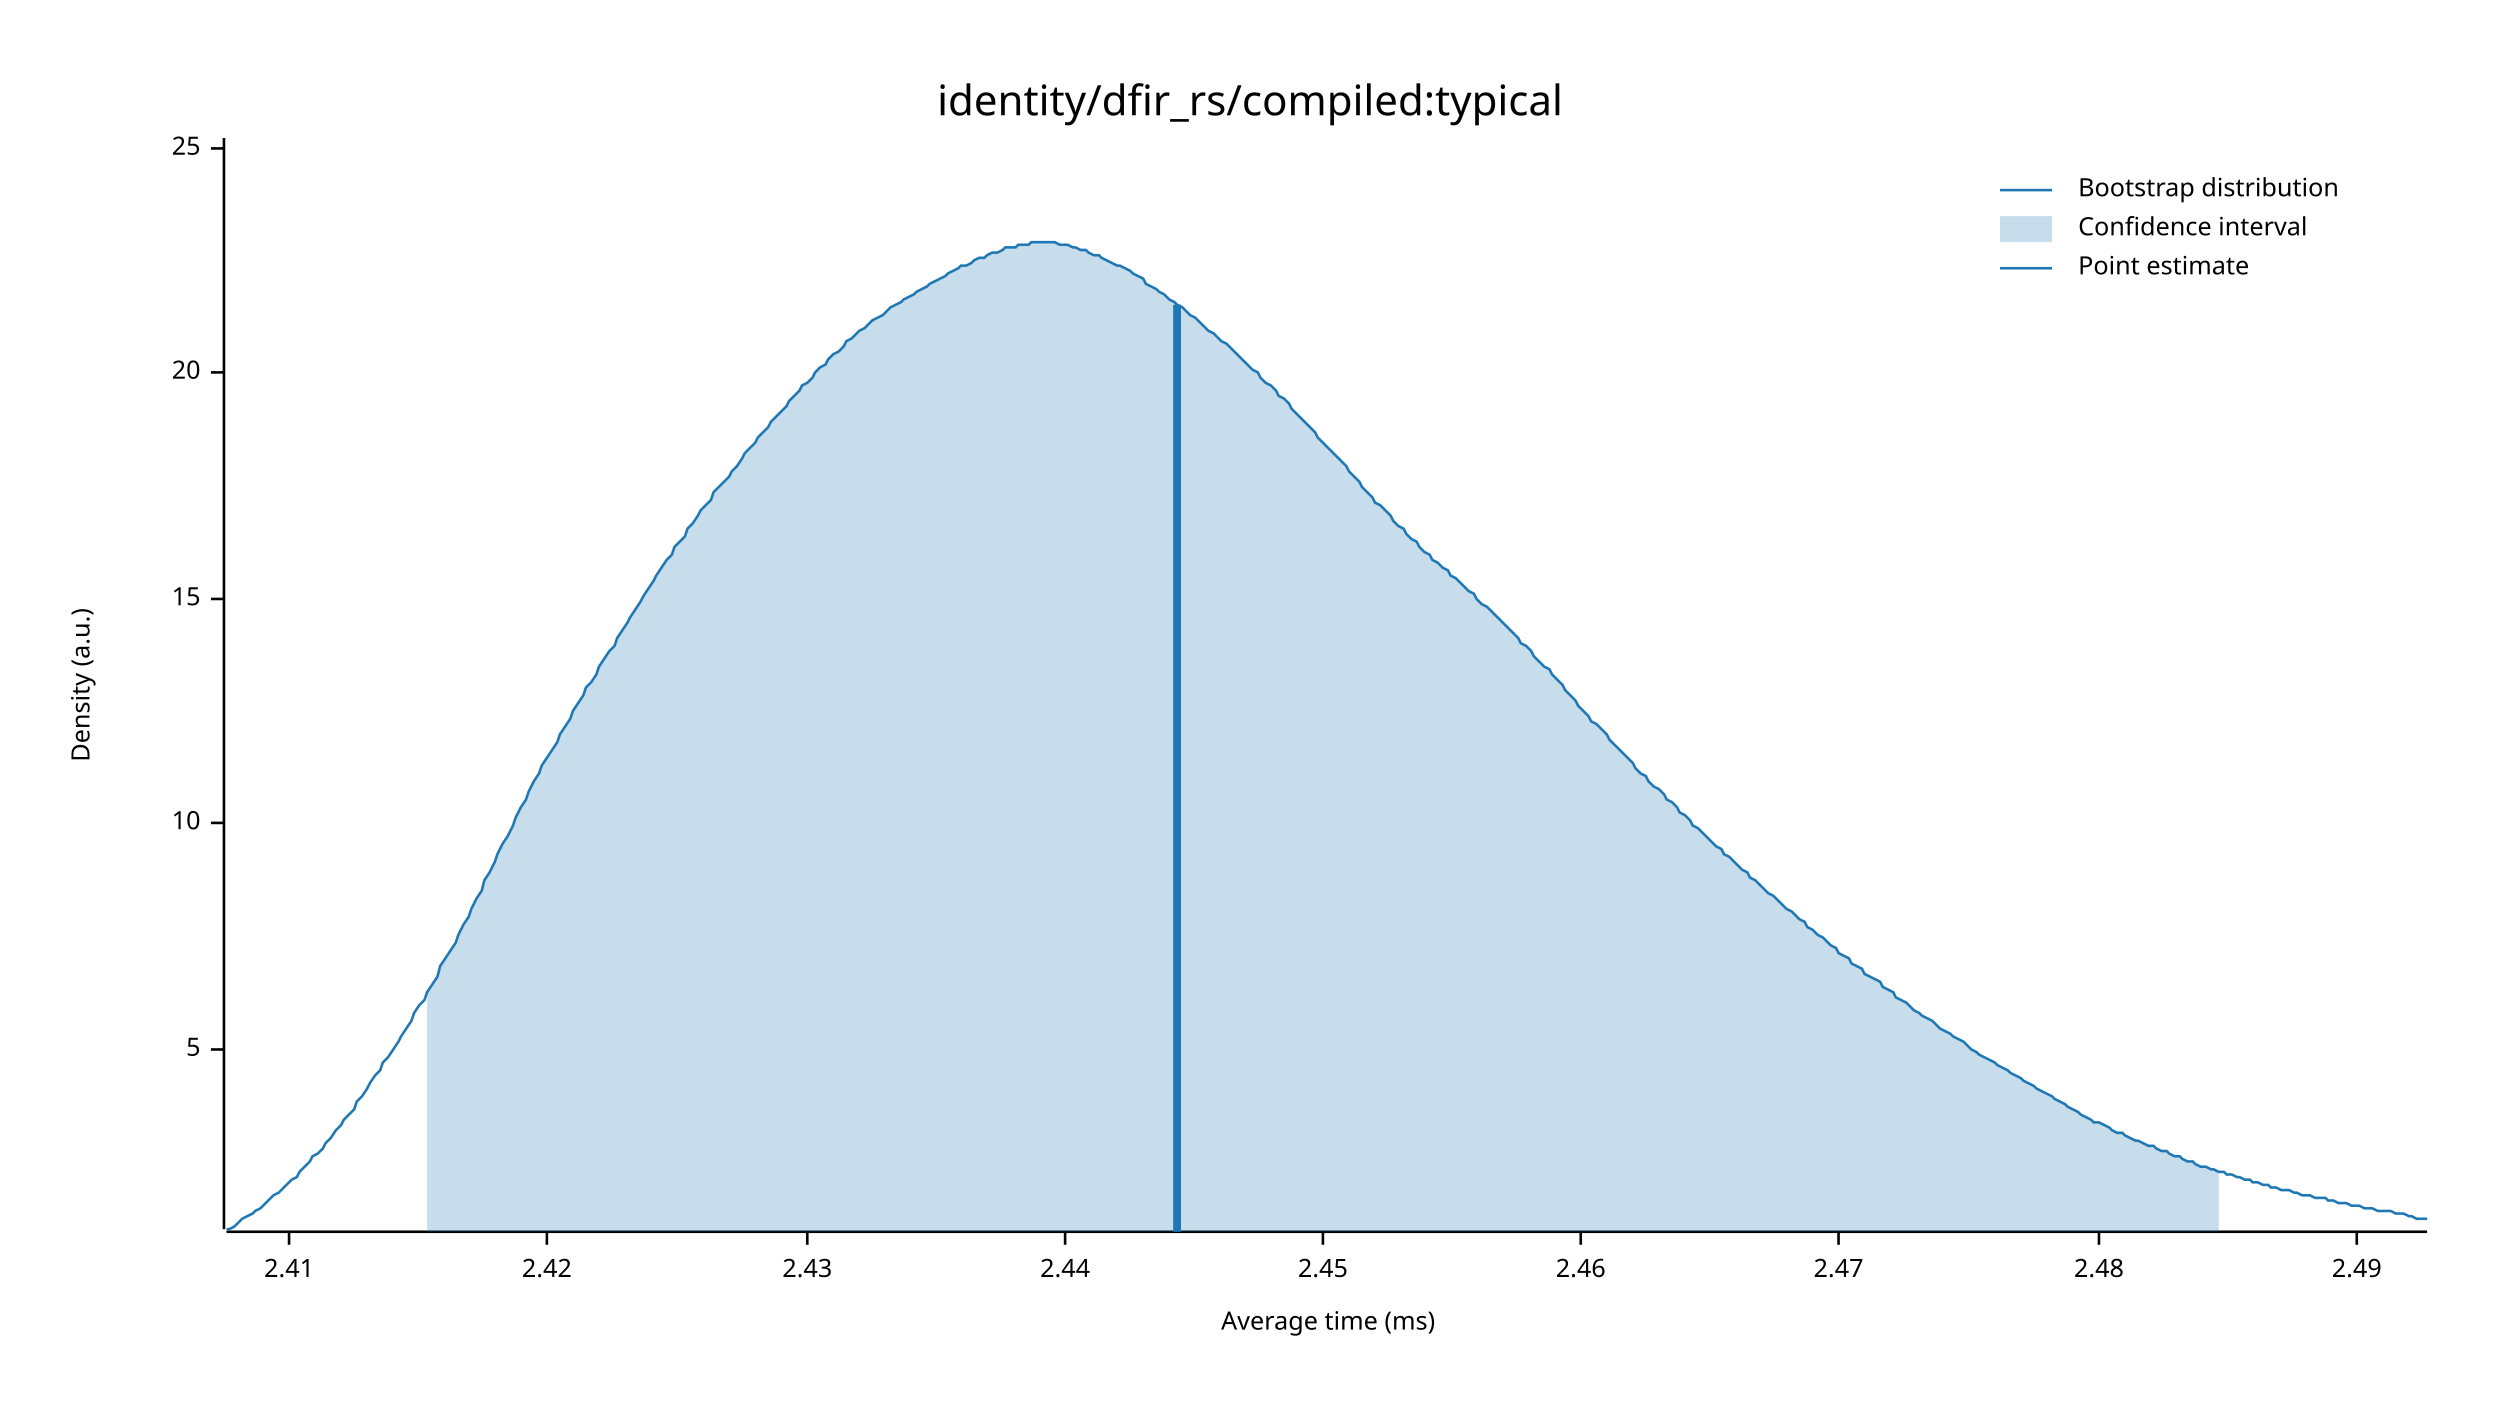
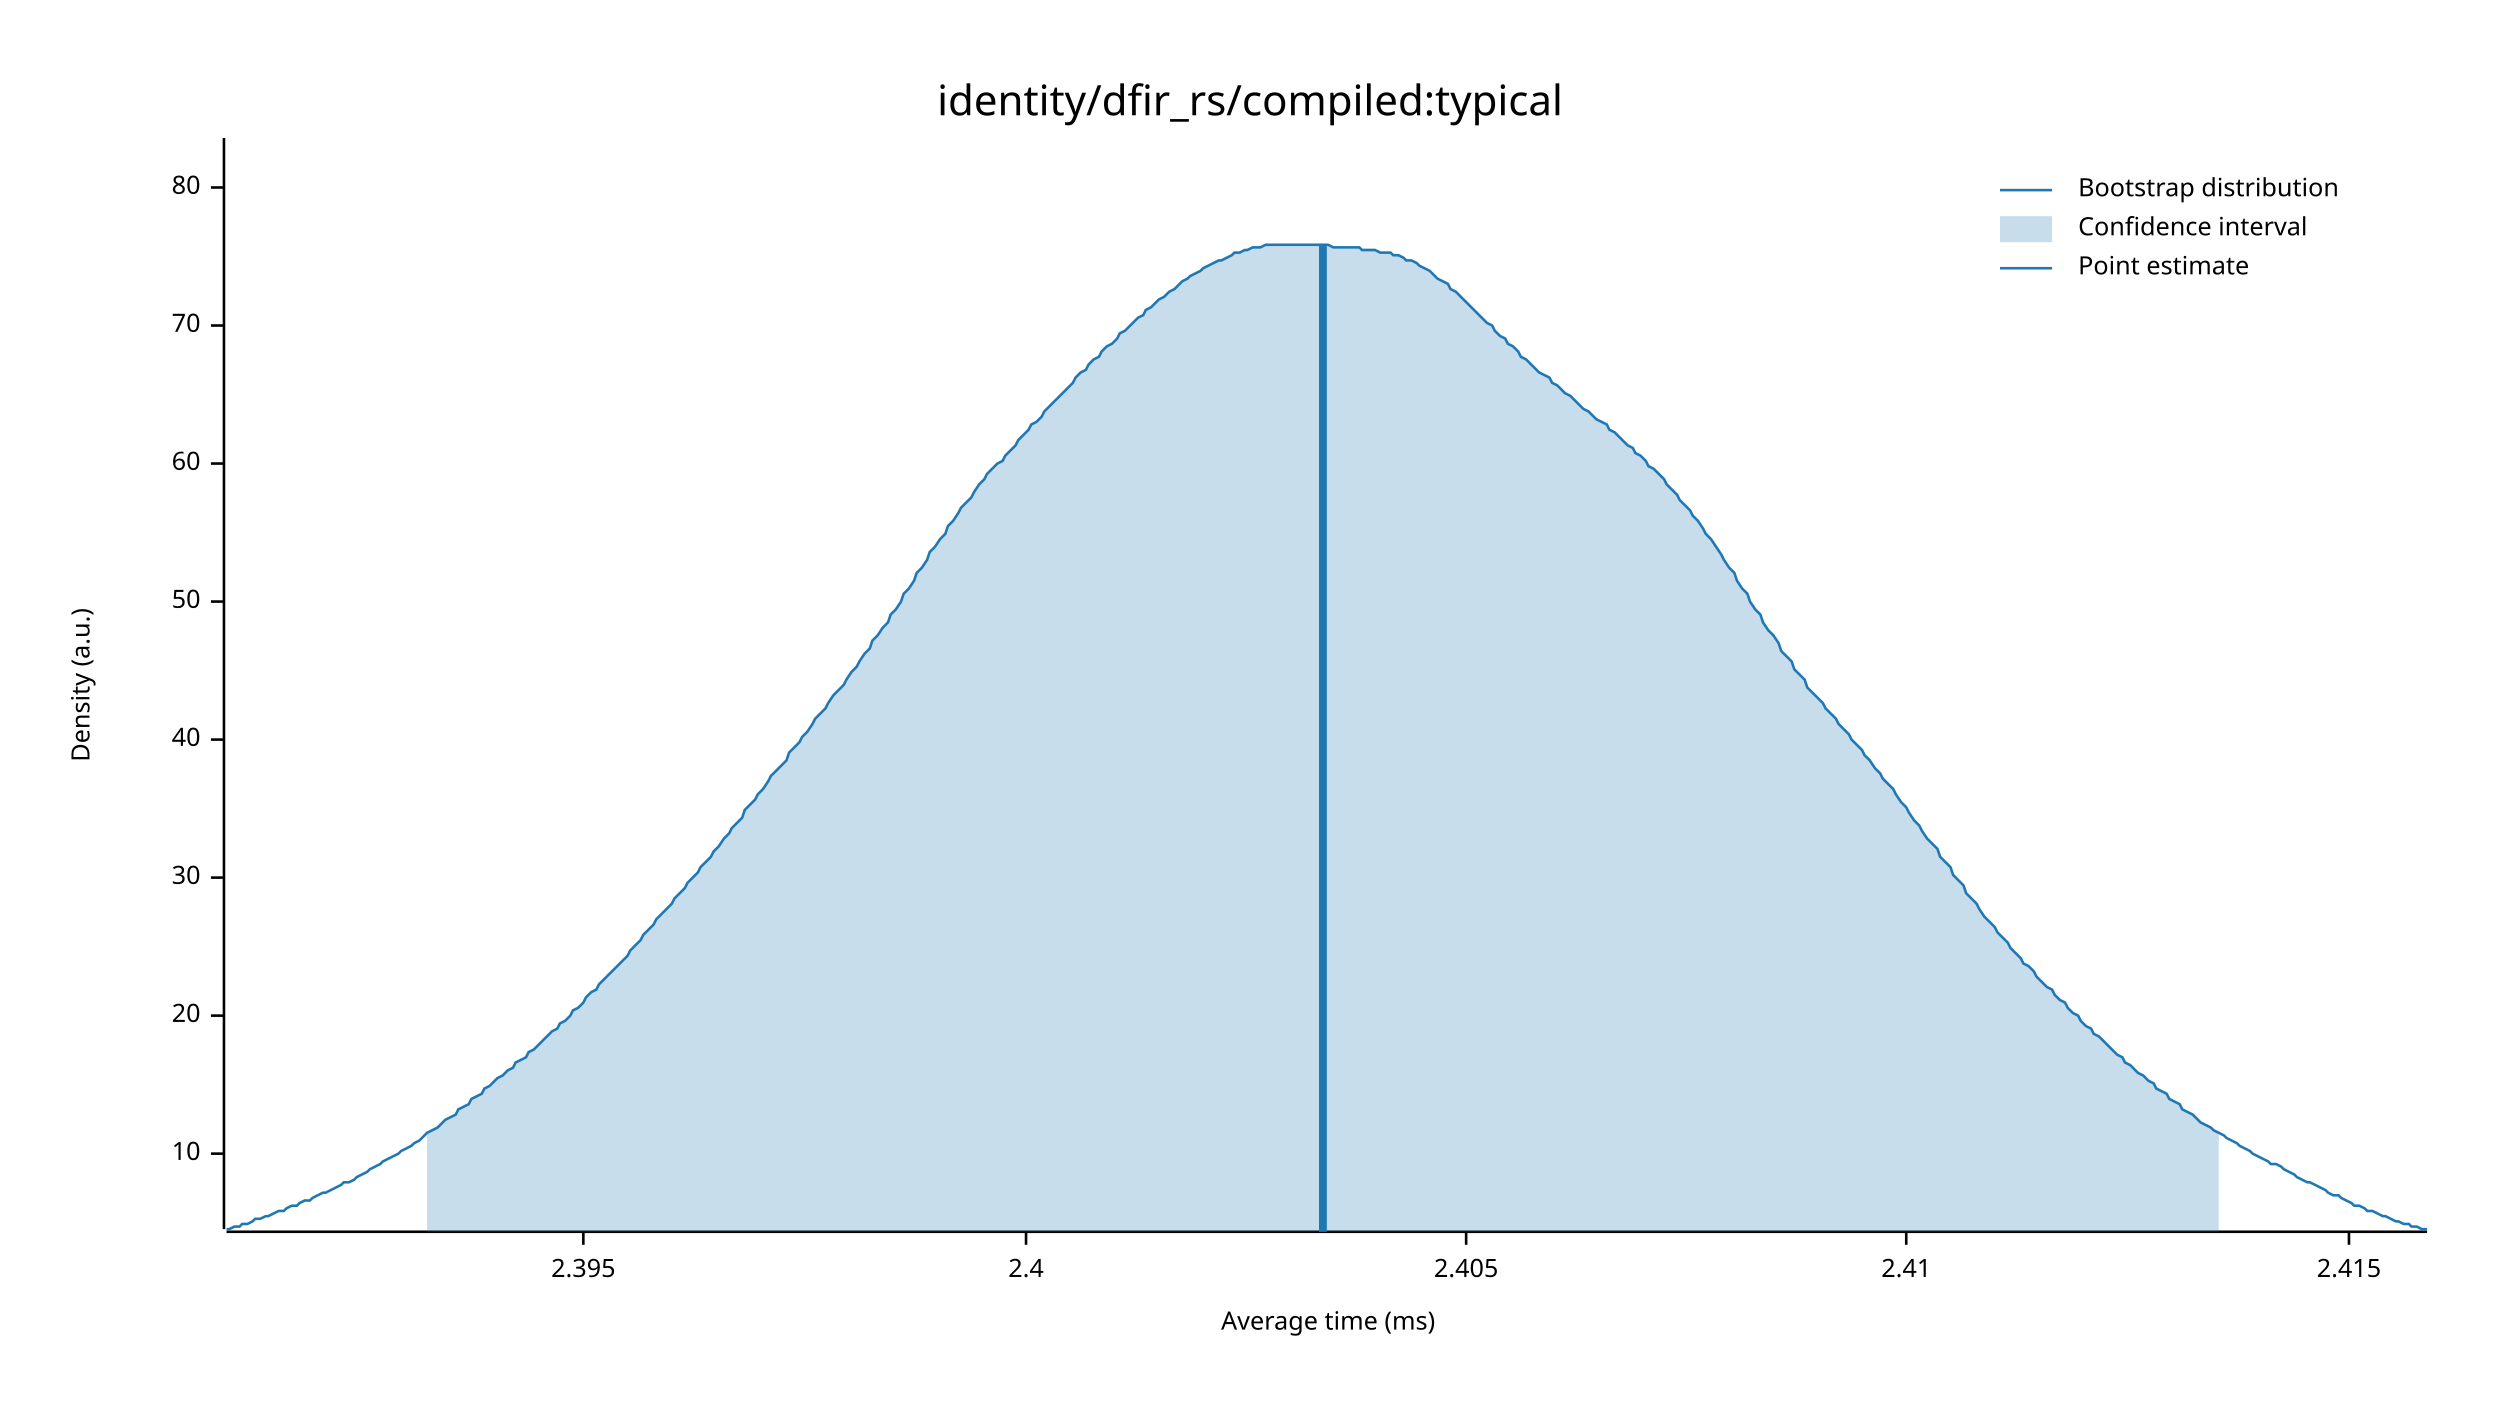
<svg xmlns="http://www.w3.org/2000/svg" width="960" height="540" viewBox="0 0 960 540">
  <text x="480" y="32" dy="0.76em" text-anchor="middle" font-family="sans-serif" font-size="16.129" opacity="1" fill="#000000">
identity/dfir_rs/compiled:typical
</text>
  <text x="27" y="263" dy="0.76em" text-anchor="middle" font-family="sans-serif" font-size="9.677" opacity="1" fill="#000000" transform="rotate(270, 27, 263)">
Density (a.u.)
</text>
  <text x="510" y="513" dy="-0.5ex" text-anchor="middle" font-family="sans-serif" font-size="9.677" opacity="1" fill="#000000">
Average time (ms)
</text>
  <polyline fill="none" opacity="1" stroke="#000000" stroke-width="1" points="86,53 86,472 " />
-   <text x="77" y="403" dy="0.5ex" text-anchor="end" font-family="sans-serif" font-size="9.677" opacity="1" fill="#000000">
- 5
- </text>
-   <polyline fill="none" opacity="1" stroke="#000000" stroke-width="1" points="81,403 86,403 " />
-   <text x="77" y="316" dy="0.5ex" text-anchor="end" font-family="sans-serif" font-size="9.677" opacity="1" fill="#000000">
+   <text x="77" y="443" dy="0.5ex" text-anchor="end" font-family="sans-serif" font-size="9.677" opacity="1" fill="#000000">
10
</text>
-   <polyline fill="none" opacity="1" stroke="#000000" stroke-width="1" points="81,316 86,316 " />
-   <text x="77" y="230" dy="0.5ex" text-anchor="end" font-family="sans-serif" font-size="9.677" opacity="1" fill="#000000">
- 15
- </text>
-   <polyline fill="none" opacity="1" stroke="#000000" stroke-width="1" points="81,230 86,230 " />
-   <text x="77" y="143" dy="0.5ex" text-anchor="end" font-family="sans-serif" font-size="9.677" opacity="1" fill="#000000">
+   <polyline fill="none" opacity="1" stroke="#000000" stroke-width="1" points="81,443 86,443 " />
+   <text x="77" y="390" dy="0.5ex" text-anchor="end" font-family="sans-serif" font-size="9.677" opacity="1" fill="#000000">
20
</text>
-   <polyline fill="none" opacity="1" stroke="#000000" stroke-width="1" points="81,143 86,143 " />
-   <text x="77" y="57" dy="0.5ex" text-anchor="end" font-family="sans-serif" font-size="9.677" opacity="1" fill="#000000">
- 25
+   <polyline fill="none" opacity="1" stroke="#000000" stroke-width="1" points="81,390 86,390 " />
+   <text x="77" y="337" dy="0.5ex" text-anchor="end" font-family="sans-serif" font-size="9.677" opacity="1" fill="#000000">
+ 30
</text>
-   <polyline fill="none" opacity="1" stroke="#000000" stroke-width="1" points="81,57 86,57 " />
+   <polyline fill="none" opacity="1" stroke="#000000" stroke-width="1" points="81,337 86,337 " />
+   <text x="77" y="284" dy="0.5ex" text-anchor="end" font-family="sans-serif" font-size="9.677" opacity="1" fill="#000000">
+ 40
+ </text>
+   <polyline fill="none" opacity="1" stroke="#000000" stroke-width="1" points="81,284 86,284 " />
+   <text x="77" y="231" dy="0.5ex" text-anchor="end" font-family="sans-serif" font-size="9.677" opacity="1" fill="#000000">
+ 50
+ </text>
+   <polyline fill="none" opacity="1" stroke="#000000" stroke-width="1" points="81,231 86,231 " />
+   <text x="77" y="178" dy="0.5ex" text-anchor="end" font-family="sans-serif" font-size="9.677" opacity="1" fill="#000000">
+ 60
+ </text>
+   <polyline fill="none" opacity="1" stroke="#000000" stroke-width="1" points="81,178 86,178 " />
+   <text x="77" y="125" dy="0.5ex" text-anchor="end" font-family="sans-serif" font-size="9.677" opacity="1" fill="#000000">
+ 70
+ </text>
+   <polyline fill="none" opacity="1" stroke="#000000" stroke-width="1" points="81,125 86,125 " />
+   <text x="77" y="72" dy="0.5ex" text-anchor="end" font-family="sans-serif" font-size="9.677" opacity="1" fill="#000000">
+ 80
+ </text>
+   <polyline fill="none" opacity="1" stroke="#000000" stroke-width="1" points="81,72 86,72 " />
  <polyline fill="none" opacity="1" stroke="#000000" stroke-width="1" points="87,473 932,473 " />
-   <text x="111" y="483" dy="0.76em" text-anchor="middle" font-family="sans-serif" font-size="9.677" opacity="1" fill="#000000">
+   <text x="224" y="483" dy="0.76em" text-anchor="middle" font-family="sans-serif" font-size="9.677" opacity="1" fill="#000000">
+ 2.395
+ </text>
+   <polyline fill="none" opacity="1" stroke="#000000" stroke-width="1" points="224,473 224,478 " />
+   <text x="394" y="483" dy="0.76em" text-anchor="middle" font-family="sans-serif" font-size="9.677" opacity="1" fill="#000000">
+ 2.4
+ </text>
+   <polyline fill="none" opacity="1" stroke="#000000" stroke-width="1" points="394,473 394,478 " />
+   <text x="563" y="483" dy="0.76em" text-anchor="middle" font-family="sans-serif" font-size="9.677" opacity="1" fill="#000000">
+ 2.405
+ </text>
+   <polyline fill="none" opacity="1" stroke="#000000" stroke-width="1" points="563,473 563,478 " />
+   <text x="732" y="483" dy="0.76em" text-anchor="middle" font-family="sans-serif" font-size="9.677" opacity="1" fill="#000000">
2.41
</text>
-   <polyline fill="none" opacity="1" stroke="#000000" stroke-width="1" points="111,473 111,478 " />
-   <text x="210" y="483" dy="0.76em" text-anchor="middle" font-family="sans-serif" font-size="9.677" opacity="1" fill="#000000">
- 2.42
+   <polyline fill="none" opacity="1" stroke="#000000" stroke-width="1" points="732,473 732,478 " />
+   <text x="902" y="483" dy="0.76em" text-anchor="middle" font-family="sans-serif" font-size="9.677" opacity="1" fill="#000000">
+ 2.415
</text>
-   <polyline fill="none" opacity="1" stroke="#000000" stroke-width="1" points="210,473 210,478 " />
-   <text x="310" y="483" dy="0.76em" text-anchor="middle" font-family="sans-serif" font-size="9.677" opacity="1" fill="#000000">
- 2.43
- </text>
-   <polyline fill="none" opacity="1" stroke="#000000" stroke-width="1" points="310,473 310,478 " />
-   <text x="409" y="483" dy="0.76em" text-anchor="middle" font-family="sans-serif" font-size="9.677" opacity="1" fill="#000000">
- 2.44
- </text>
-   <polyline fill="none" opacity="1" stroke="#000000" stroke-width="1" points="409,473 409,478 " />
-   <text x="508" y="483" dy="0.76em" text-anchor="middle" font-family="sans-serif" font-size="9.677" opacity="1" fill="#000000">
- 2.45
- </text>
-   <polyline fill="none" opacity="1" stroke="#000000" stroke-width="1" points="508,473 508,478 " />
-   <text x="607" y="483" dy="0.76em" text-anchor="middle" font-family="sans-serif" font-size="9.677" opacity="1" fill="#000000">
- 2.46
- </text>
-   <polyline fill="none" opacity="1" stroke="#000000" stroke-width="1" points="607,473 607,478 " />
-   <text x="706" y="483" dy="0.76em" text-anchor="middle" font-family="sans-serif" font-size="9.677" opacity="1" fill="#000000">
- 2.47
- </text>
-   <polyline fill="none" opacity="1" stroke="#000000" stroke-width="1" points="706,473 706,478 " />
-   <text x="806" y="483" dy="0.76em" text-anchor="middle" font-family="sans-serif" font-size="9.677" opacity="1" fill="#000000">
- 2.48
- </text>
-   <polyline fill="none" opacity="1" stroke="#000000" stroke-width="1" points="806,473 806,478 " />
-   <text x="905" y="483" dy="0.76em" text-anchor="middle" font-family="sans-serif" font-size="9.677" opacity="1" fill="#000000">
- 2.49
- </text>
-   <polyline fill="none" opacity="1" stroke="#000000" stroke-width="1" points="905,473 905,478 " />
-   <polyline fill="none" opacity="1" stroke="#1F78B4" stroke-width="1" points="87,472 88,472 90,471 92,469 93,468 95,467 97,466 98,465 100,464 102,462 103,461 105,459 107,458 109,456 110,455 112,453 114,452 115,450 117,448 119,446 120,444 122,443 124,441 125,439 127,437 129,434 131,432 132,430 134,428 136,426 137,423 139,421 141,418 142,416 144,413 146,411 147,408 149,406 151,403 153,400 154,398 156,395 158,392 159,389 161,386 163,384 164,381 166,378 168,375 169,371 171,368 173,365 175,362 176,359 178,355 180,352 181,349 183,345 185,342 186,338 188,335 190,331 191,328 193,324 195,321 197,317 198,314 200,310 202,307 203,304 205,300 207,297 208,294 210,291 212,288 214,285 215,282 217,279 219,276 220,273 222,270 224,267 225,264 227,262 229,259 230,256 232,253 234,250 236,248 237,245 239,242 241,239 242,237 244,234 246,231 247,229 249,226 251,223 252,221 254,218 256,215 258,213 259,210 261,208 263,206 264,203 266,201 268,198 269,196 271,194 273,192 274,189 276,187 278,185 280,183 281,181 283,179 285,176 286,174 288,172 290,170 291,168 293,166 295,164 296,162 298,160 300,158 302,156 303,154 305,152 307,150 308,148 310,147 312,145 313,143 315,141 317,140 318,138 320,136 322,135 324,133 325,131 327,130 329,128 330,127 332,126 334,124 335,123 337,122 339,121 341,119 342,118 344,117 346,116 347,115 349,114 351,113 352,112 354,111 356,110 357,109 359,108 361,107 363,106 364,105 366,104 368,103 369,102 371,102 373,101 374,100 376,99 378,99 379,98 381,97 383,97 385,96 386,95 388,95 390,95 391,94 393,94 395,94 396,93 398,93 400,93 401,93 403,93 405,93 407,94 408,94 410,94 412,95 413,95 415,96 417,96 418,97 420,98 422,98 423,99 425,100 427,101 429,102 430,102 432,103 434,104 435,105 437,106 439,107 440,109 442,110 444,111 445,112 447,113 449,115 451,116 452,117 454,118 456,120 457,121 459,122 461,124 462,125 464,127 466,128 468,130 469,131 471,132 473,134 474,135 476,137 478,139 479,140 481,142 483,143 484,145 486,147 488,148 490,150 491,152 493,153 495,155 496,157 498,159 500,161 501,162 503,164 505,166 506,168 508,170 510,172 512,174 513,175 515,177 517,179 518,181 520,183 522,185 523,187 525,189 527,191 528,193 530,194 532,196 534,198 535,200 537,202 539,203 540,205 542,207 544,208 545,210 547,212 549,213 550,215 552,216 554,218 556,219 557,221 559,222 561,224 562,225 564,227 566,228 567,230 569,232 571,233 573,235 574,236 576,238 578,240 579,241 581,243 583,245 584,247 586,248 588,250 589,252 591,254 593,256 595,257 596,259 598,261 600,263 601,265 603,267 605,269 606,271 608,273 610,275 611,277 613,278 615,280 617,282 618,284 620,286 622,288 623,289 625,291 627,293 628,295 630,297 632,298 633,300 635,302 637,303 639,305 640,307 642,308 644,310 645,312 647,313 649,315 650,317 652,318 654,320 655,321 657,323 659,325 661,326 662,328 664,329 666,331 667,332 669,334 671,335 672,337 674,338 676,340 677,341 679,343 681,344 683,346 684,347 686,349 688,350 689,351 691,353 693,354 694,356 696,357 698,359 700,360 701,361 703,363 705,364 706,366 708,367 710,368 711,370 713,371 715,372 716,374 718,375 720,376 722,377 723,379 725,380 727,381 728,383 730,384 732,385 733,386 735,388 737,389 738,390 740,391 742,392 744,394 745,395 747,396 749,397 750,398 752,399 754,400 755,401 757,403 759,404 760,405 762,406 764,407 766,408 767,409 769,410 771,411 772,412 774,413 776,414 777,415 779,416 781,417 782,418 784,419 786,420 788,421 789,422 791,423 793,424 794,425 796,426 798,427 799,428 801,429 803,430 804,431 806,431 808,432 810,433 811,434 813,435 815,435 816,436 818,437 820,438 821,438 823,439 825,440 827,440 828,441 830,442 832,442 833,443 835,444 837,444 838,445 840,446 842,446 843,447 845,448 847,448 849,449 850,449 852,450 854,450 855,451 857,451 859,452 860,452 862,453 864,453 865,454 867,454 869,455 871,455 872,456 874,456 876,457 877,457 879,457 881,458 882,458 884,459 886,459 887,459 889,460 891,460 893,460 894,461 896,461 898,462 899,462 901,462 903,463 904,463 906,463 908,464 909,464 911,464 913,465 915,465 916,465 918,465 920,466 921,466 923,466 925,467 926,467 928,468 930,468 932,468 " />
-   <polygon opacity="0.25" fill="#1F78B4" points="164,381 166,378 168,375 169,371 171,368 173,365 175,362 176,359 178,355 180,352 181,349 183,345 185,342 186,338 188,335 190,331 191,328 193,324 195,321 197,317 198,314 200,310 202,307 203,304 205,300 207,297 208,294 210,291 212,288 214,285 215,282 217,279 219,276 220,273 222,270 224,267 225,264 227,262 229,259 230,256 232,253 234,250 236,248 237,245 239,242 241,239 242,237 244,234 246,231 247,229 249,226 251,223 252,221 254,218 256,215 258,213 259,210 261,208 263,206 264,203 266,201 268,198 269,196 271,194 273,192 274,189 276,187 278,185 280,183 281,181 283,179 285,176 286,174 288,172 290,170 291,168 293,166 295,164 296,162 298,160 300,158 302,156 303,154 305,152 307,150 308,148 310,147 312,145 313,143 315,141 317,140 318,138 320,136 322,135 324,133 325,131 327,130 329,128 330,127 332,126 334,124 335,123 337,122 339,121 341,119 342,118 344,117 346,116 347,115 349,114 351,113 352,112 354,111 356,110 357,109 359,108 361,107 363,106 364,105 366,104 368,103 369,102 371,102 373,101 374,100 376,99 378,99 379,98 381,97 383,97 385,96 386,95 388,95 390,95 391,94 393,94 395,94 396,93 398,93 400,93 401,93 403,93 405,93 407,94 408,94 410,94 412,95 413,95 415,96 417,96 418,97 420,98 422,98 423,99 425,100 427,101 429,102 430,102 432,103 434,104 435,105 437,106 439,107 440,109 442,110 444,111 445,112 447,113 449,115 451,116 452,117 454,118 456,120 457,121 459,122 461,124 462,125 464,127 466,128 468,130 469,131 471,132 473,134 474,135 476,137 478,139 479,140 481,142 483,143 484,145 486,147 488,148 490,150 491,152 493,153 495,155 496,157 498,159 500,161 501,162 503,164 505,166 506,168 508,170 510,172 512,174 513,175 515,177 517,179 518,181 520,183 522,185 523,187 525,189 527,191 528,193 530,194 532,196 534,198 535,200 537,202 539,203 540,205 542,207 544,208 545,210 547,212 549,213 550,215 552,216 554,218 556,219 557,221 559,222 561,224 562,225 564,227 566,228 567,230 569,232 571,233 573,235 574,236 576,238 578,240 579,241 581,243 583,245 584,247 586,248 588,250 589,252 591,254 593,256 595,257 596,259 598,261 600,263 601,265 603,267 605,269 606,271 608,273 610,275 611,277 613,278 615,280 617,282 618,284 620,286 622,288 623,289 625,291 627,293 628,295 630,297 632,298 633,300 635,302 637,303 639,305 640,307 642,308 644,310 645,312 647,313 649,315 650,317 652,318 654,320 655,321 657,323 659,325 661,326 662,328 664,329 666,331 667,332 669,334 671,335 672,337 674,338 676,340 677,341 679,343 681,344 683,346 684,347 686,349 688,350 689,351 691,353 693,354 694,356 696,357 698,359 700,360 701,361 703,363 705,364 706,366 708,367 710,368 711,370 713,371 715,372 716,374 718,375 720,376 722,377 723,379 725,380 727,381 728,383 730,384 732,385 733,386 735,388 737,389 738,390 740,391 742,392 744,394 745,395 747,396 749,397 750,398 752,399 754,400 755,401 757,403 759,404 760,405 762,406 764,407 766,408 767,409 769,410 771,411 772,412 774,413 776,414 777,415 779,416 781,417 782,418 784,419 786,420 788,421 789,422 791,423 793,424 794,425 796,426 798,427 799,428 801,429 803,430 804,431 806,431 808,432 810,433 811,434 813,435 815,435 816,436 818,437 820,438 821,438 823,439 825,440 827,440 828,441 830,442 832,442 833,443 835,444 837,444 838,445 840,446 842,446 843,447 845,448 847,448 849,449 850,449 852,450 852,473 164,473 " />
-   <polyline fill="none" opacity="1" stroke="#1F78B4" stroke-width="3" points="452,473 452,117 " />
+   <polyline fill="none" opacity="1" stroke="#000000" stroke-width="1" points="902,473 902,478 " />
+   <polyline fill="none" opacity="1" stroke="#1F78B4" stroke-width="1" points="87,472 88,472 90,471 92,471 93,470 95,470 97,469 98,468 100,468 102,467 103,467 105,466 107,465 109,465 110,464 112,463 114,463 115,462 117,461 119,461 120,460 122,459 124,458 125,458 127,457 129,456 131,455 132,454 134,454 136,453 137,452 139,451 141,450 142,449 144,448 146,447 147,446 149,445 151,444 153,443 154,442 156,441 158,440 159,439 161,438 163,436 164,435 166,434 168,433 169,432 171,430 173,429 175,428 176,426 178,425 180,424 181,422 183,421 185,420 186,418 188,417 190,415 191,414 193,413 195,411 197,410 198,408 200,407 202,406 203,404 205,403 207,401 208,400 210,398 212,396 214,395 215,393 217,392 219,390 220,388 222,387 224,385 225,383 227,381 229,380 230,378 232,376 234,374 236,372 237,371 239,369 241,367 242,365 244,363 246,361 247,359 249,357 251,355 252,353 254,351 256,349 258,347 259,345 261,343 263,341 264,339 266,337 268,335 269,333 271,331 273,329 274,327 276,325 278,322 280,320 281,318 283,316 285,314 286,311 288,309 290,307 291,305 293,303 295,300 296,298 298,296 300,294 302,292 303,289 305,287 307,285 308,283 310,281 312,278 313,276 315,274 317,272 318,270 320,267 322,265 324,263 325,261 327,258 329,256 330,254 332,251 334,249 335,246 337,244 339,241 341,239 342,236 344,234 346,231 347,228 349,226 351,223 352,220 354,218 356,215 357,212 359,210 361,207 363,205 364,202 366,200 368,197 369,195 371,193 373,191 374,189 376,186 378,184 379,182 381,180 383,178 385,177 386,175 388,173 390,171 391,169 393,167 395,165 396,163 398,162 400,160 401,158 403,156 405,154 407,152 408,151 410,149 412,147 413,145 415,143 417,142 418,140 420,138 422,137 423,135 425,133 427,132 429,130 430,128 432,127 434,125 435,124 437,122 439,121 440,119 442,118 444,116 445,115 447,114 449,112 451,111 452,110 454,108 456,107 457,106 459,105 461,104 462,103 464,102 466,101 468,100 469,100 471,99 473,98 474,97 476,97 478,96 479,96 481,95 483,95 484,95 486,94 488,94 490,94 491,94 493,94 495,94 496,94 498,94 500,94 501,94 503,94 505,94 506,94 508,94 510,94 512,95 513,95 515,95 517,95 518,95 520,95 522,95 523,96 525,96 527,96 528,96 530,97 532,97 534,97 535,98 537,98 539,99 540,100 542,100 544,101 545,102 547,103 549,104 550,105 552,107 554,108 556,109 557,111 559,112 561,114 562,115 564,117 566,119 567,120 569,122 571,124 573,125 574,127 576,129 578,130 579,132 581,133 583,135 584,137 586,138 588,140 589,141 591,143 593,144 595,145 596,147 598,148 600,150 601,151 603,152 605,154 606,155 608,157 610,158 611,159 613,161 615,162 617,163 618,165 620,166 622,168 623,169 625,171 627,172 628,174 630,175 632,177 633,179 635,180 637,182 639,184 640,186 642,188 644,190 645,192 647,194 649,196 650,198 652,200 654,203 655,205 657,207 659,210 661,213 662,215 664,218 666,220 667,223 669,226 671,228 672,231 674,234 676,236 677,239 679,242 681,244 683,247 684,250 686,252 688,254 689,257 691,259 693,261 694,264 696,266 698,268 700,270 701,272 703,274 705,276 706,278 708,280 710,282 711,284 713,286 715,288 716,290 718,292 720,295 722,297 723,299 725,301 727,303 728,305 730,308 732,310 733,312 735,315 737,317 738,319 740,322 742,324 744,326 745,329 747,331 749,333 750,336 752,338 754,340 755,343 757,345 759,347 760,349 762,352 764,354 766,356 767,358 769,360 771,362 772,364 774,366 776,368 777,370 779,371 781,373 782,375 784,377 786,379 788,380 789,382 791,384 793,385 794,387 796,389 798,390 799,392 801,394 803,395 804,397 806,398 808,400 810,402 811,403 813,405 815,406 816,408 818,409 820,411 821,412 823,413 825,415 827,416 828,418 830,419 832,420 833,422 835,423 837,424 838,426 840,427 842,428 843,429 845,431 847,432 849,433 850,434 852,435 854,436 855,437 857,438 859,439 860,440 862,441 864,442 865,443 867,444 869,445 871,446 872,447 874,447 876,448 877,449 879,450 881,451 882,452 884,453 886,454 887,454 889,455 891,456 893,457 894,458 896,459 898,459 899,460 901,461 903,462 904,463 906,463 908,464 909,465 911,465 913,466 915,467 916,467 918,468 920,469 921,469 923,470 925,470 926,471 928,471 930,472 932,472 " />
+   <polygon opacity="0.25" fill="#1F78B4" points="164,435 166,434 168,433 169,432 171,430 173,429 175,428 176,426 178,425 180,424 181,422 183,421 185,420 186,418 188,417 190,415 191,414 193,413 195,411 197,410 198,408 200,407 202,406 203,404 205,403 207,401 208,400 210,398 212,396 214,395 215,393 217,392 219,390 220,388 222,387 224,385 225,383 227,381 229,380 230,378 232,376 234,374 236,372 237,371 239,369 241,367 242,365 244,363 246,361 247,359 249,357 251,355 252,353 254,351 256,349 258,347 259,345 261,343 263,341 264,339 266,337 268,335 269,333 271,331 273,329 274,327 276,325 278,322 280,320 281,318 283,316 285,314 286,311 288,309 290,307 291,305 293,303 295,300 296,298 298,296 300,294 302,292 303,289 305,287 307,285 308,283 310,281 312,278 313,276 315,274 317,272 318,270 320,267 322,265 324,263 325,261 327,258 329,256 330,254 332,251 334,249 335,246 337,244 339,241 341,239 342,236 344,234 346,231 347,228 349,226 351,223 352,220 354,218 356,215 357,212 359,210 361,207 363,205 364,202 366,200 368,197 369,195 371,193 373,191 374,189 376,186 378,184 379,182 381,180 383,178 385,177 386,175 388,173 390,171 391,169 393,167 395,165 396,163 398,162 400,160 401,158 403,156 405,154 407,152 408,151 410,149 412,147 413,145 415,143 417,142 418,140 420,138 422,137 423,135 425,133 427,132 429,130 430,128 432,127 434,125 435,124 437,122 439,121 440,119 442,118 444,116 445,115 447,114 449,112 451,111 452,110 454,108 456,107 457,106 459,105 461,104 462,103 464,102 466,101 468,100 469,100 471,99 473,98 474,97 476,97 478,96 479,96 481,95 483,95 484,95 486,94 488,94 490,94 491,94 493,94 495,94 496,94 498,94 500,94 501,94 503,94 505,94 506,94 508,94 510,94 512,95 513,95 515,95 517,95 518,95 520,95 522,95 523,96 525,96 527,96 528,96 530,97 532,97 534,97 535,98 537,98 539,99 540,100 542,100 544,101 545,102 547,103 549,104 550,105 552,107 554,108 556,109 557,111 559,112 561,114 562,115 564,117 566,119 567,120 569,122 571,124 573,125 574,127 576,129 578,130 579,132 581,133 583,135 584,137 586,138 588,140 589,141 591,143 593,144 595,145 596,147 598,148 600,150 601,151 603,152 605,154 606,155 608,157 610,158 611,159 613,161 615,162 617,163 618,165 620,166 622,168 623,169 625,171 627,172 628,174 630,175 632,177 633,179 635,180 637,182 639,184 640,186 642,188 644,190 645,192 647,194 649,196 650,198 652,200 654,203 655,205 657,207 659,210 661,213 662,215 664,218 666,220 667,223 669,226 671,228 672,231 674,234 676,236 677,239 679,242 681,244 683,247 684,250 686,252 688,254 689,257 691,259 693,261 694,264 696,266 698,268 700,270 701,272 703,274 705,276 706,278 708,280 710,282 711,284 713,286 715,288 716,290 718,292 720,295 722,297 723,299 725,301 727,303 728,305 730,308 732,310 733,312 735,315 737,317 738,319 740,322 742,324 744,326 745,329 747,331 749,333 750,336 752,338 754,340 755,343 757,345 759,347 760,349 762,352 764,354 766,356 767,358 769,360 771,362 772,364 774,366 776,368 777,370 779,371 781,373 782,375 784,377 786,379 788,380 789,382 791,384 793,385 794,387 796,389 798,390 799,392 801,394 803,395 804,397 806,398 808,400 810,402 811,403 813,405 815,406 816,408 818,409 820,411 821,412 823,413 825,415 827,416 828,418 830,419 832,420 833,422 835,423 837,424 838,426 840,427 842,428 843,429 845,431 847,432 849,433 850,434 852,435 852,473 164,473 " />
+   <polyline fill="none" opacity="1" stroke="#1F78B4" stroke-width="3" points="508,473 508,94 " />
  <text x="798" y="68" dy="0.76em" text-anchor="start" font-family="sans-serif" font-size="9.677" opacity="1" fill="#000000">
Bootstrap distribution
</text>
  <text x="798" y="83" dy="0.76em" text-anchor="start" font-family="sans-serif" font-size="9.677" opacity="1" fill="#000000">
Confidence interval
</text>
  <text x="798" y="98" dy="0.76em" text-anchor="start" font-family="sans-serif" font-size="9.677" opacity="1" fill="#000000">
Point estimate
</text>
  <polyline fill="none" opacity="1" stroke="#1F78B4" stroke-width="1" points="768,73 788,73 " />
  <rect x="768" y="83" width="20" height="10" opacity="0.25" fill="#1F78B4" stroke="none" />
  <polyline fill="none" opacity="1" stroke="#1F78B4" stroke-width="1" points="768,103 788,103 " />
</svg>
